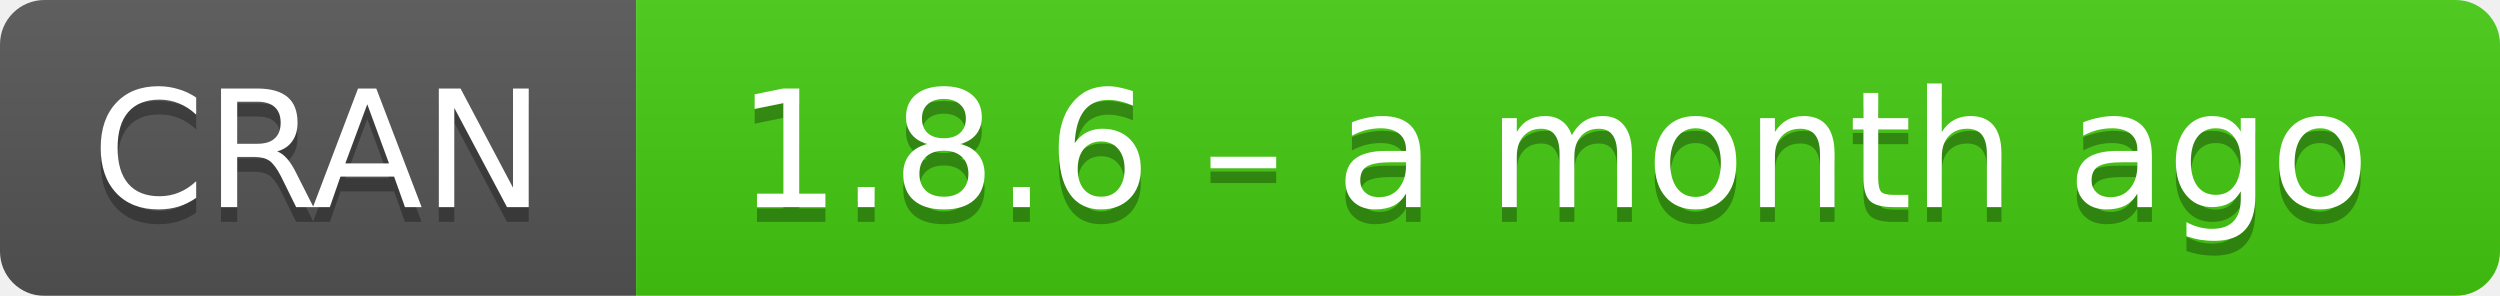
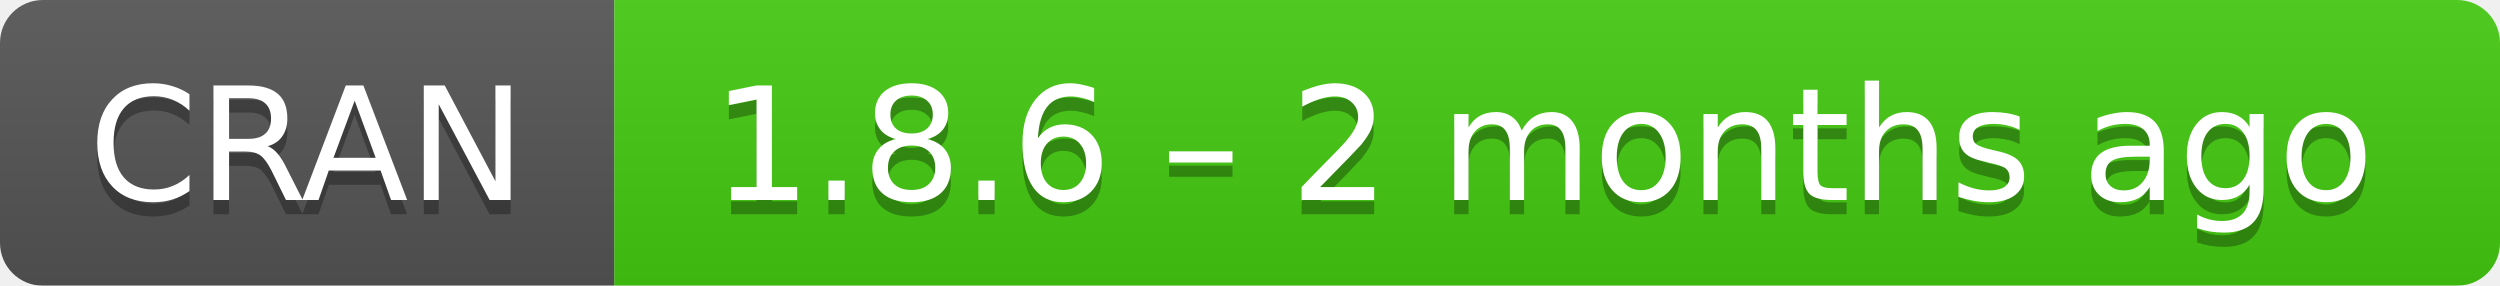
- <svg xmlns="http://www.w3.org/2000/svg" width="169" height="20" aria-label="CRAN 1.8.6 – a month ago">
+ <svg xmlns="http://www.w3.org/2000/svg" width="175" height="20" aria-label="CRAN 1.8.6 – 2 months ago">
  <linearGradient id="b" x2="0" y2="100%">
    <stop offset="0" stop-color="#bbb" stop-opacity=".1" />
    <stop offset="1" stop-opacity=".1" />
  </linearGradient>
  <mask id="a">
-     <rect width="169" height="20" rx="3" fill="#fff" />
+     <rect width="175" height="20" rx="3" fill="#fff" />
  </mask>
  <g mask="url(#a)">
    <path fill="#555" d="M0 0h43v20H0z" />
-     <path fill="#4c1" d="M43 0h147v20H43z" />
-     <path fill="url(#b)" d="M0 0h169v20H0z" />
+     <path fill="#4c1" d="M43 0h153v20H43z" />
+     <path fill="url(#b)" d="M0 0h175v20H0z" />
  </g>
  <g fill="#fff" text-anchor="middle" font-family="DejaVu Sans,Verdana,Geneva,sans-serif" font-size="11">
    <text x="21.5" y="15" fill="#010101" fill-opacity=".3">
      CRAN
    </text>
    <text x="21.5" y="14">
      CRAN
    </text>
-     <text x="105" y="15" fill="#010101" fill-opacity=".3">
-       1.8.6 – a month ago
+     <text x="108" y="15" fill="#010101" fill-opacity=".3">
+       1.8.6 – 2 months ago
    </text>
-     <text x="105" y="14">
-       1.8.6 – a month ago
+     <text x="108" y="14">
+       1.8.6 – 2 months ago
    </text>
  </g>
</svg>
